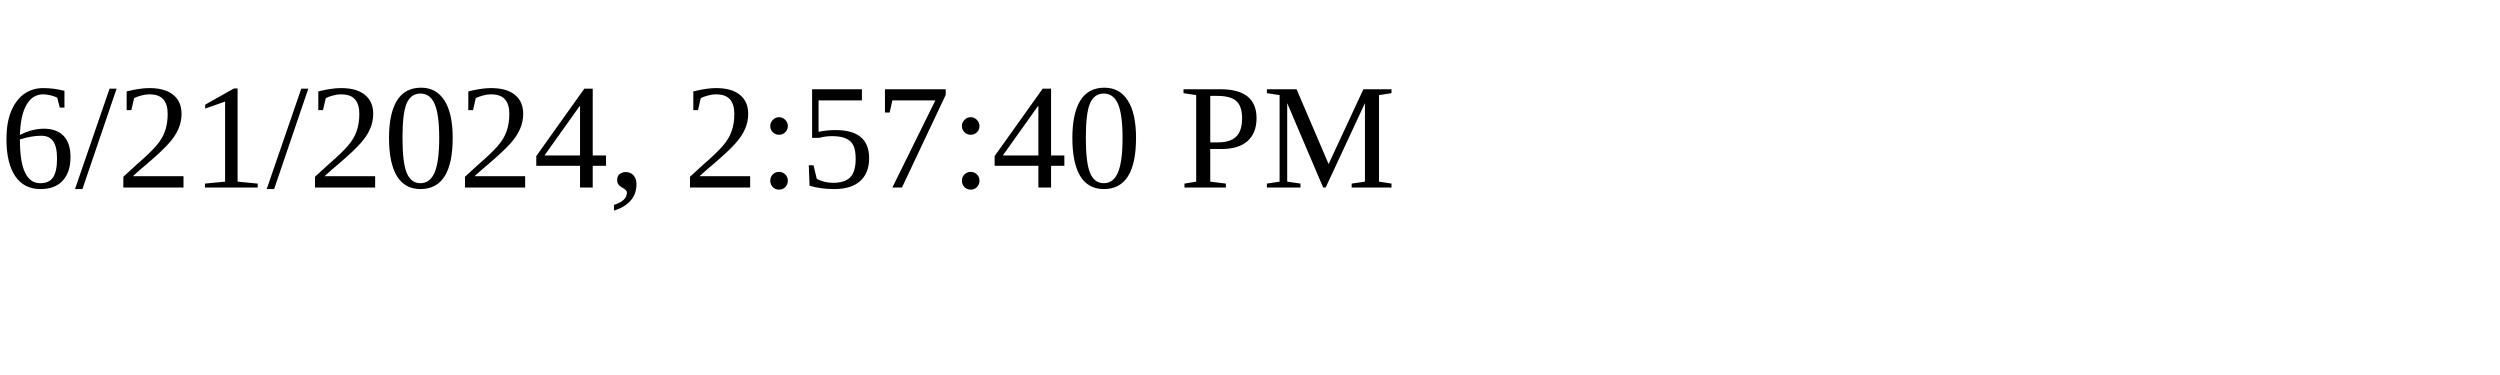
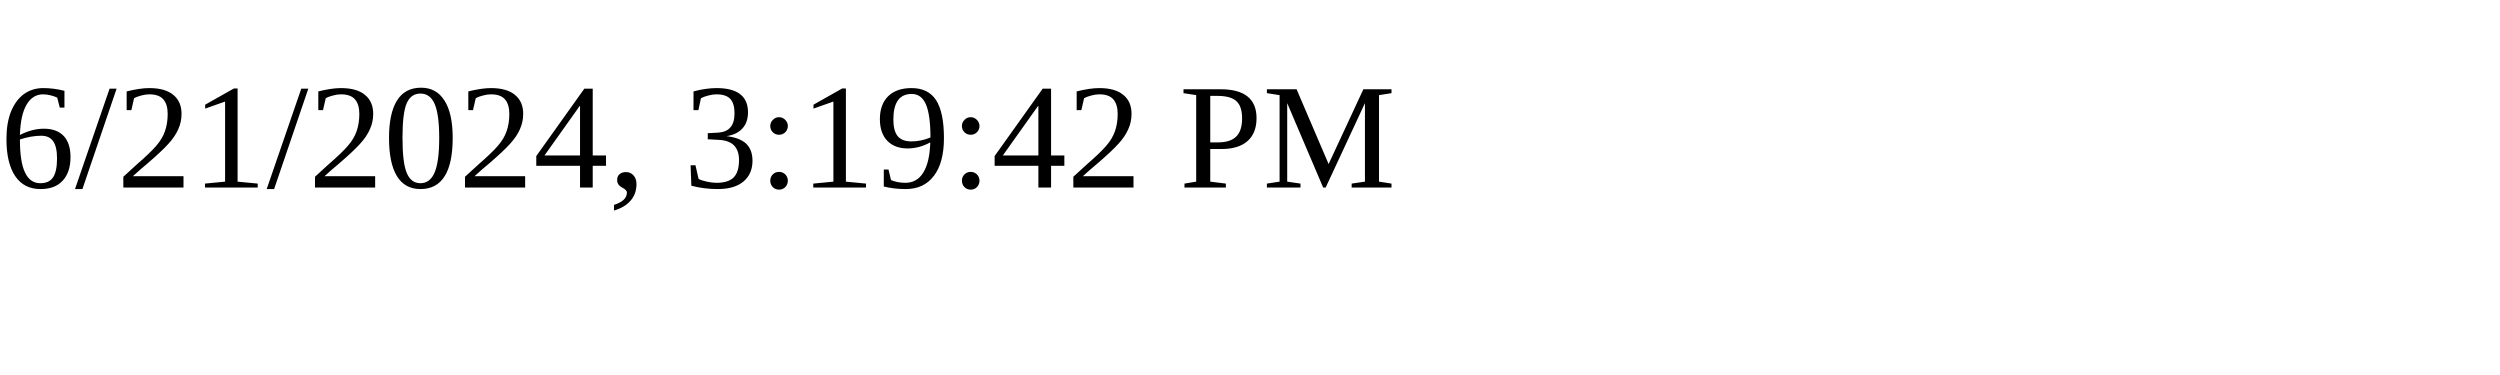
<svg xmlns="http://www.w3.org/2000/svg" height="30" width="200">
-   <text x="0" y="15">6/21/2024, 2:57:40 PM</text>
+   <text x="0" y="15">6/21/2024, 3:19:42 PM</text>
</svg>
